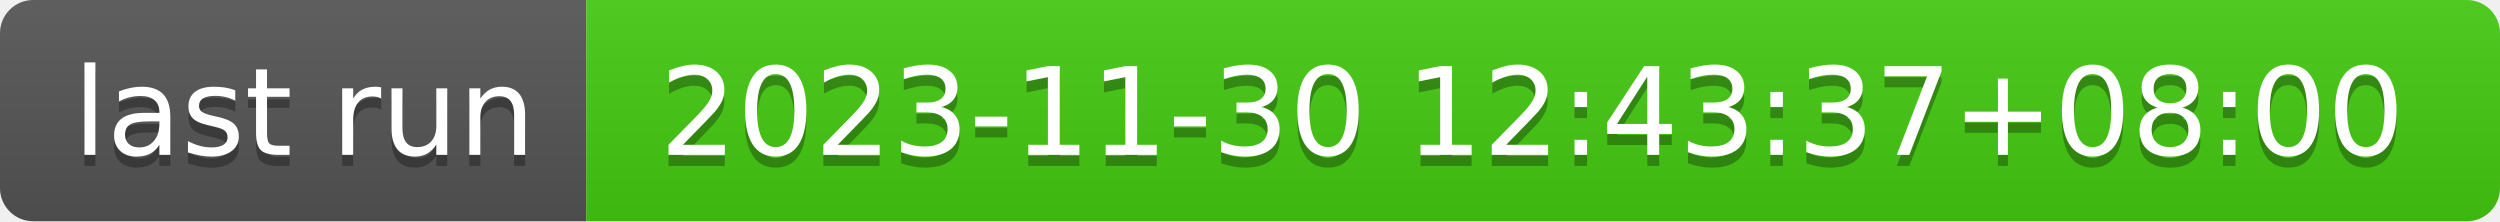
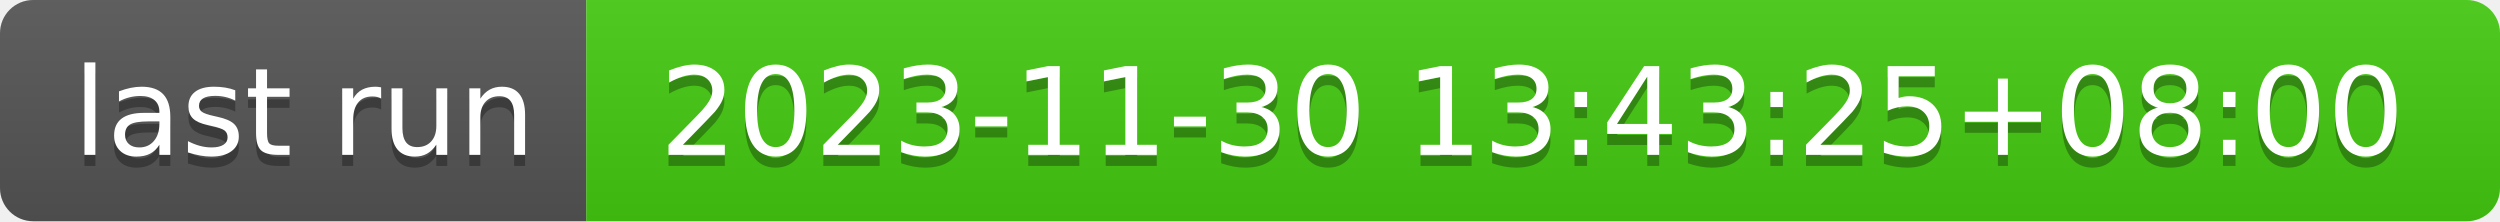
- <svg xmlns="http://www.w3.org/2000/svg" width="226" height="20" role="img" aria-label="last run: 2023-11-30 12:43:37+08:00">
+ <svg xmlns="http://www.w3.org/2000/svg" width="226" height="20" role="img" aria-label="last run: 2023-11-30 13:43:25+08:00">
  <linearGradient id="s" x2="0" y2="100%">
    <stop offset="0" stop-color="#bbb" stop-opacity=".1" />
    <stop offset="1" stop-opacity=".1" />
  </linearGradient>
  <clipPath id="r">
    <rect width="226" height="20" rx="3" fill="#fff" />
  </clipPath>
  <g clip-path="url(#r)">
    <rect width="53" height="20" fill="#555" />
    <rect x="53" width="173" height="20" fill="#4c1" />
    <rect width="226" height="20" fill="url(#s)" />
  </g>
  <g fill="#fff" text-anchor="middle" font-family="Verdana,Geneva,DejaVu Sans,sans-serif" text-rendering="geometricPrecision" font-size="110">
    <text aria-hidden="true" x="275" y="150" fill="#010101" fill-opacity=".3" transform="scale(.1)" textLength="430">last run</text>
    <text x="275" y="140" transform="scale(.1)" fill="#fff" textLength="430">last run</text>
-     <text aria-hidden="true" x="1385" y="150" fill="#010101" fill-opacity=".3" transform="scale(.1)" textLength="1630">2023-11-30 12:43:37+08:00</text>
-     <text x="1385" y="140" transform="scale(.1)" fill="#fff" textLength="1630">2023-11-30 12:43:37+08:00</text>
+     <text aria-hidden="true" x="1385" y="150" fill="#010101" fill-opacity=".3" transform="scale(.1)" textLength="1630">2023-11-30 13:43:25+08:00</text>
+     <text x="1385" y="140" transform="scale(.1)" fill="#fff" textLength="1630">2023-11-30 13:43:25+08:00</text>
  </g>
</svg>
